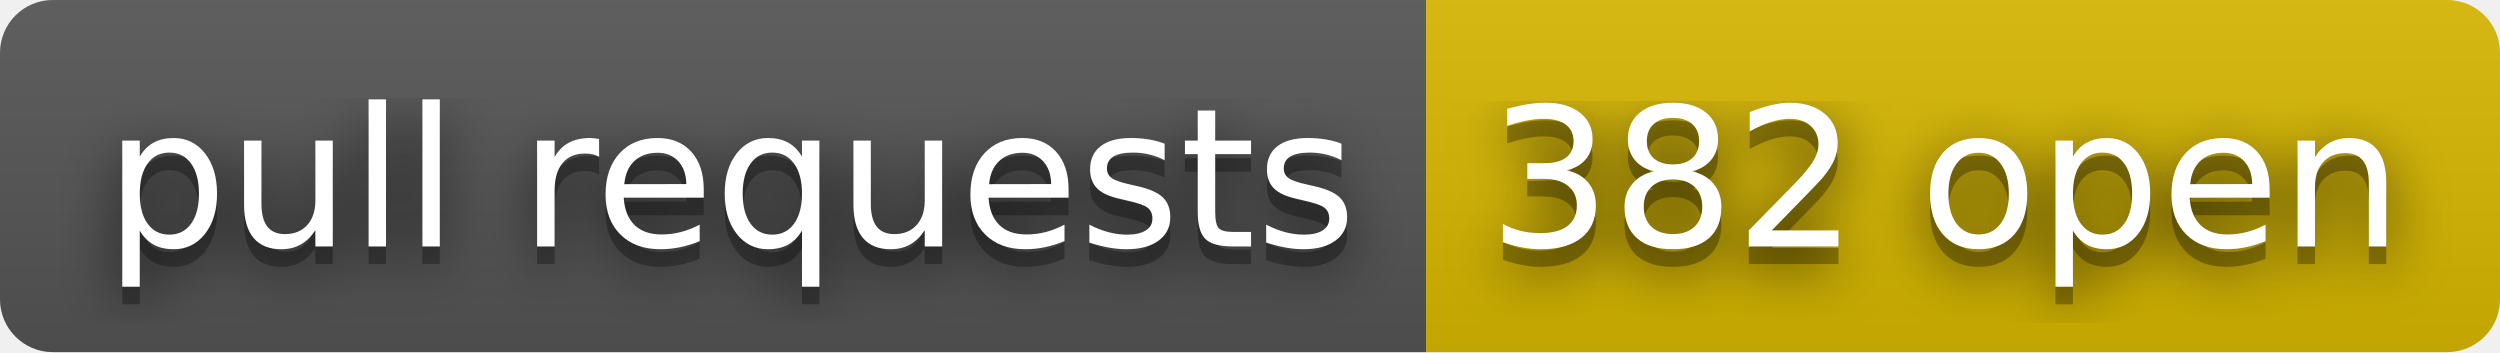
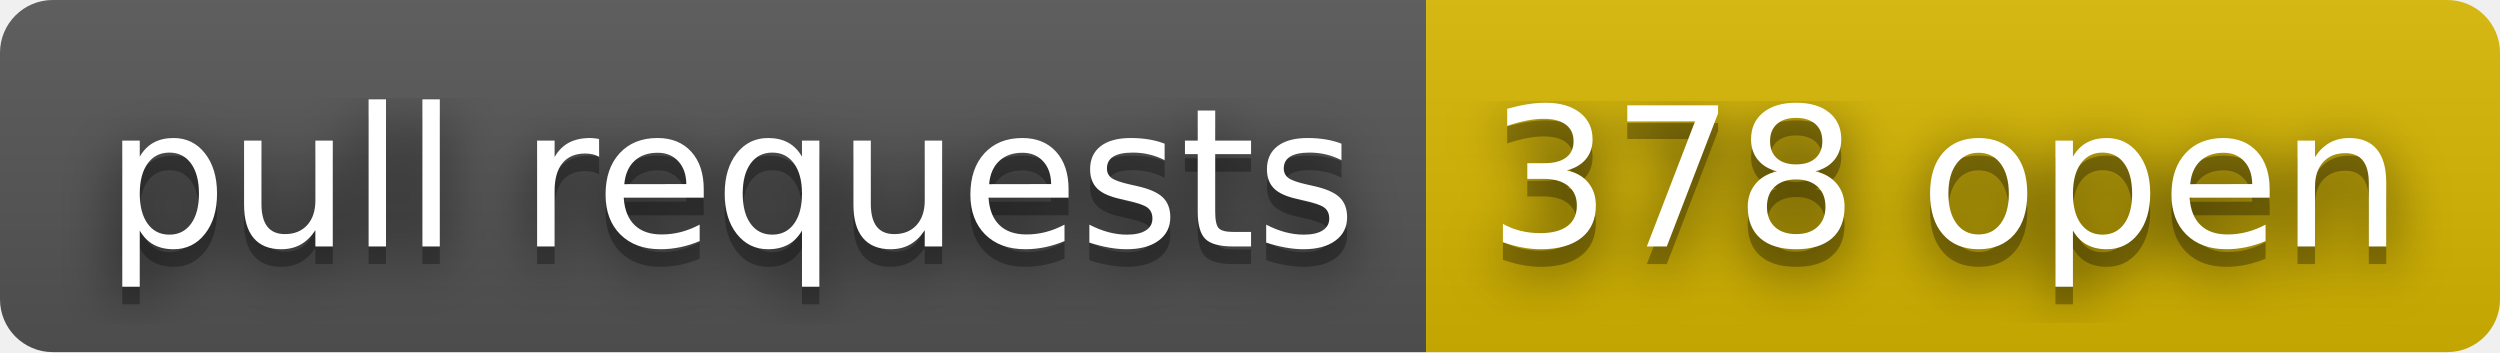
- <svg xmlns="http://www.w3.org/2000/svg" width="142" height="20" role="img" aria-label="pull requests: 382 open">
+ <svg xmlns="http://www.w3.org/2000/svg" width="142" height="20" role="img" aria-label="pull requests: 378 open">
  <filter id="blur">
    <feGaussianBlur stdDeviation="16" />
  </filter>
  <linearGradient id="s" x2="0" y2="100%">
    <stop offset="0" stop-color="#bbb" stop-opacity=".1" />
    <stop offset="1" stop-opacity=".1" />
  </linearGradient>
  <clipPath id="r">
    <rect width="142" height="20" rx="3" />
  </clipPath>
  <g clip-path="url(#r)">
    <rect width="81" height="20" fill="#555" />
    <rect x="81" width="61" height="20" fill="#d8b800" />
    <rect width="142" height="20" fill="url(#s)" />
  </g>
  <g fill="#fff" text-anchor="middle" font-family="Verdana,Geneva,DejaVu Sans,sans-serif" text-rendering="geometricPrecision" font-size="110">
    <g transform="scale(.1)">
      <g aria-hidden="true" fill="#010101">
        <text x="415" y="150" fill-opacity=".8" filter="url(#blur)" textLength="710">pull requests</text>
        <text x="415" y="150" fill-opacity=".3" textLength="710">pull requests</text>
      </g>
      <text x="415" y="140" textLength="710">pull requests</text>
    </g>
    <g transform="scale(.1)">
      <g aria-hidden="true" fill="#010101">
-         <text x="1105" y="150" fill-opacity=".8" filter="url(#blur)" textLength="510">382 open</text>
-         <text x="1105" y="150" fill-opacity=".3" textLength="510">382 open</text>
+         <text x="1105" y="150" fill-opacity=".8" filter="url(#blur)" textLength="510">378 open</text>
+         <text x="1105" y="150" fill-opacity=".3" textLength="510">378 open</text>
      </g>
-       <text x="1105" y="140" textLength="510">382 open</text>
+       <text x="1105" y="140" textLength="510">378 open</text>
    </g>
  </g>
</svg>
